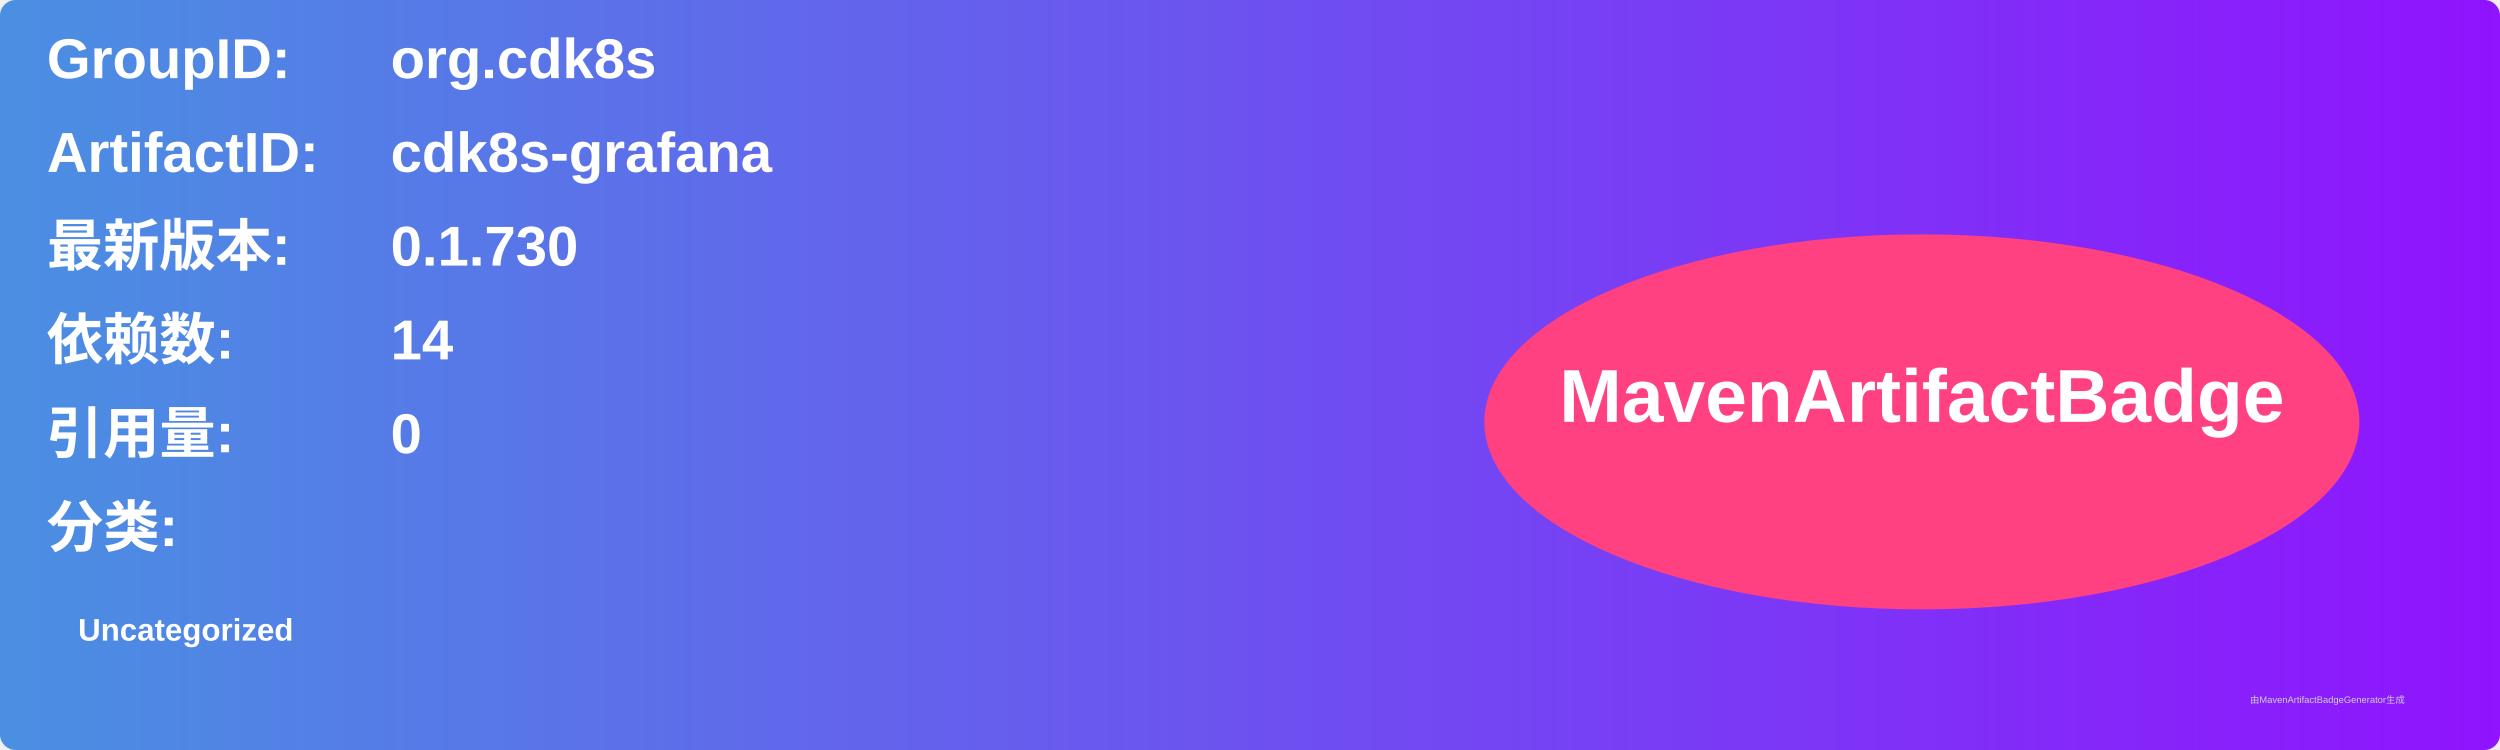
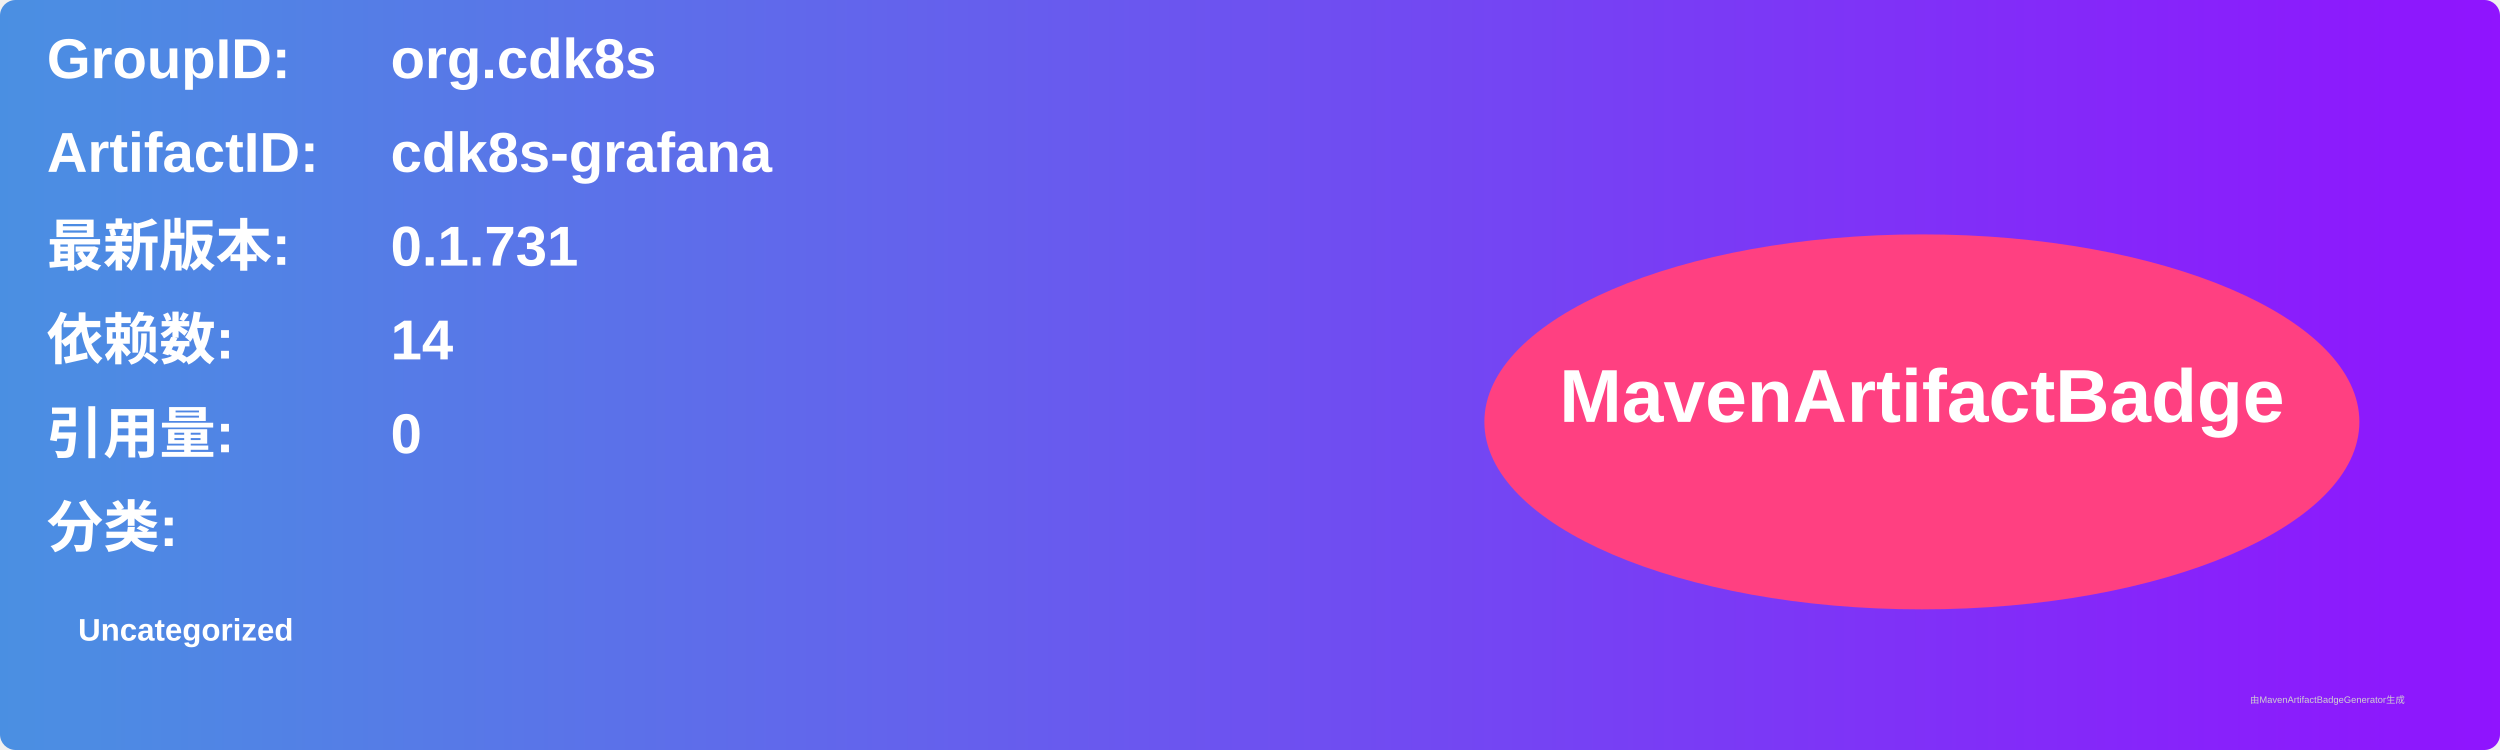
<svg xmlns="http://www.w3.org/2000/svg" width="800" height="240" viewBox="0 0 800 240">
  <linearGradient id="grad" x1="0%" y1="0%" x2="100%" y2="0%">
    <stop offset="0%" stop-color="#4a90e2" />
    <stop offset="100%" stop-color="#9013fe" />
  </linearGradient>
  <rect width="100%" height="100%" rx="5" ry="5" fill="url(#grad)" />
  <g transform="translate(15, 15)">
    <text x="0" y="10" font-family="Arial" font-size="18" fill="white" font-weight="bold" width="260">GroupID:</text>
    <text x="110" y="10" font-family="Arial" font-size="18" fill="white" font-weight="bold" width="460">org.cdk8s</text>
    <text x="0" y="40" font-family="Arial" font-size="18" fill="white" font-weight="bold" width="260">ArtifactID:</text>
    <text x="110" y="40" font-family="Arial" font-size="18" fill="white" font-weight="bold" width="460">cdk8s-grafana</text>
    <text x="0" y="70" font-family="Arial" font-size="18" fill="white" font-weight="bold">最新版本:</text>
    <text x="110" y="70" font-family="Arial" font-size="18" fill="white" font-weight="bold">
-       <tspan font-weight="bold">0.1.730</tspan>
+       <tspan font-weight="bold">0.1.731</tspan>
    </text>
    <text x="0" y="100" font-family="Arial" font-size="18" fill="white" font-weight="bold">依赖数: </text>
    <text x="110" y="100" font-family="Arial" font-size="18" fill="white">
      <tspan font-weight="bold">14</tspan>
    </text>
    <text x="0" y="130" font-family="Arial" font-size="18" fill="white" font-weight="bold">引用量: </text>
    <text x="110" y="130" font-family="Arial" font-size="18" fill="white">
      <tspan font-weight="bold">0</tspan>
    </text>
    <text x="0" y="160" font-family="Arial" font-size="18" fill="white" font-weight="bold">分类:</text>
    <text x="10" y="190" font-family="Arial" font-size="10" fill="white">
      <tspan font-weight="bold">Uncategorized</tspan>
    </text>
    <ellipse cx="600" cy="120" rx="140" ry="60" fill="#ff4081" />
    <text x="600" y="120" text-anchor="middle" font-family="Arial" font-size="24" fill="white" font-weight="bold">MavenArtifactBadge</text>
  </g>
  <text x="720" y="225" font-family="Arial" font-size="3" fill="#d0d0d0">由MavenArtifactBadgeGenerator生成</text>
</svg>
